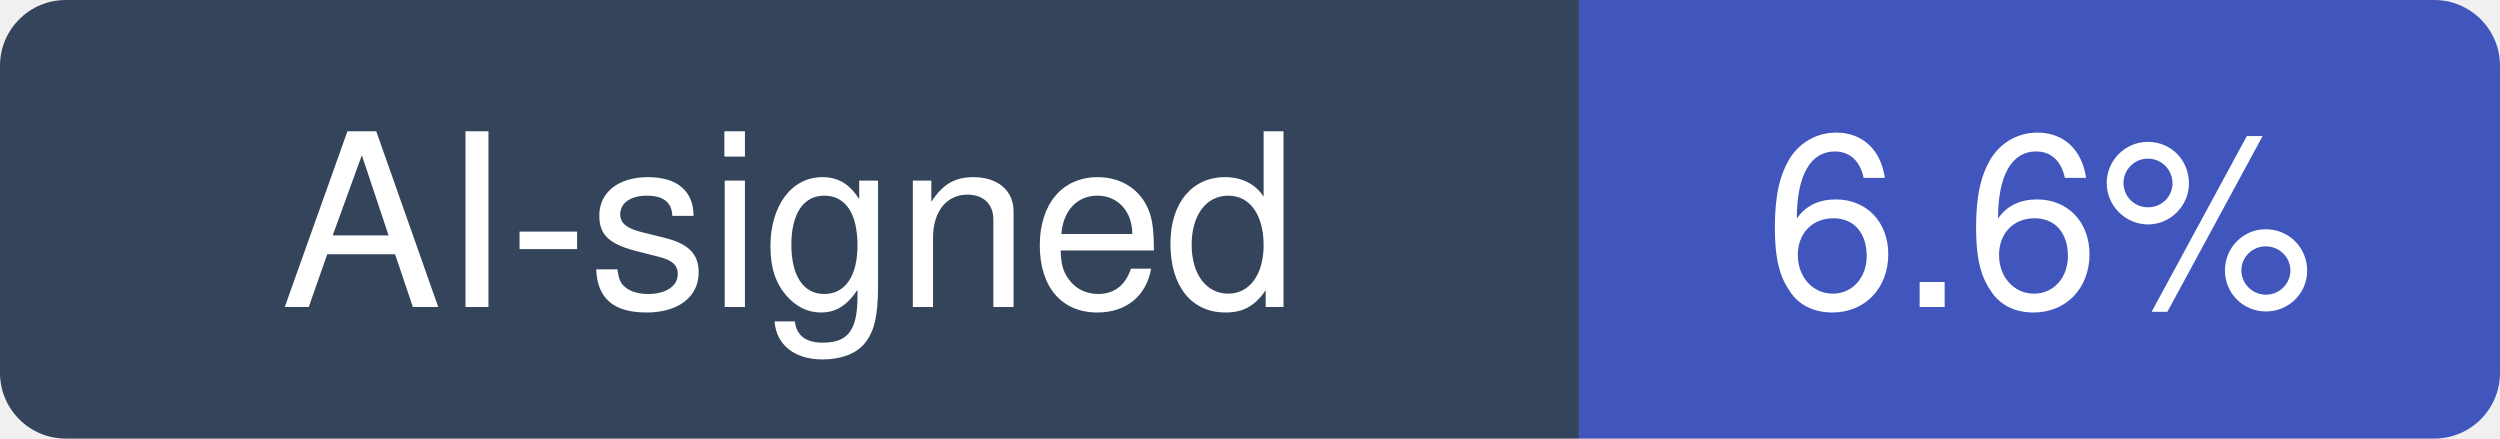
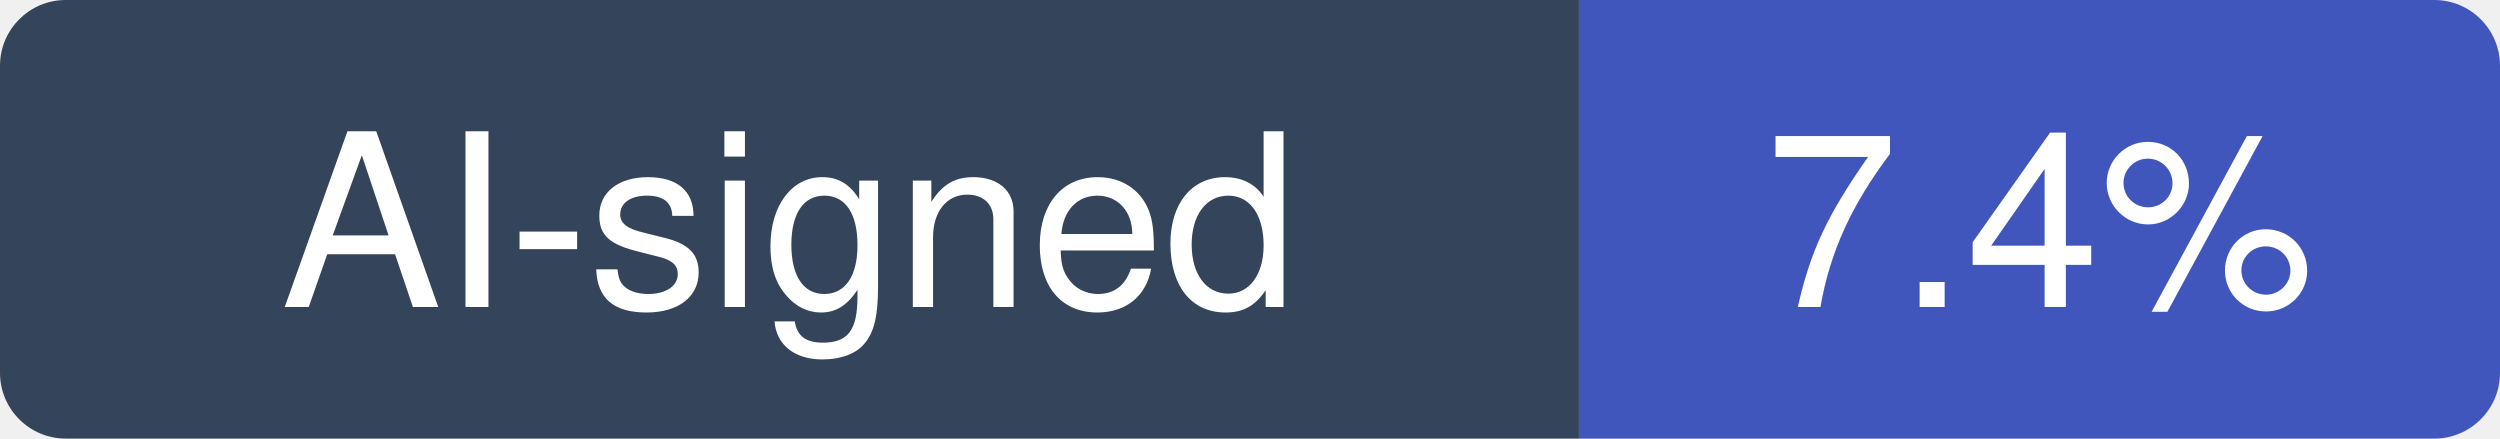
- <svg xmlns="http://www.w3.org/2000/svg" width="114" height="20" viewBox="0 0 114 20" role="img" aria-label="AI-signed: 6.6% of recent commits in python/cpython">
+ <svg xmlns="http://www.w3.org/2000/svg" width="114" height="20" viewBox="0 0 114 20" role="img" aria-label="AI-signed: 7.4% of recent commits in python/cpython">
  <clipPath id="hm-r">
    <rect width="114" height="20" rx="3" />
  </clipPath>
  <g clip-path="url(#hm-r)">
    <rect width="72" height="20" fill="#34445A" />
    <rect x="72" width="42" height="20" fill="#4056BC" />
  </g>
  <g fill="#fff" text-anchor="middle" font-family="Verdana, -apple-system, BlinkMacSystemFont, Segoe UI, Helvetica, Arial, Fira Sans, sans-serif" font-size="11">
    <text x="36" y="14">AI-signed</text>
-     <text x="93" y="14">6.6%</text>
+     <text x="93" y="14">7.4%</text>
  </g>
</svg>
